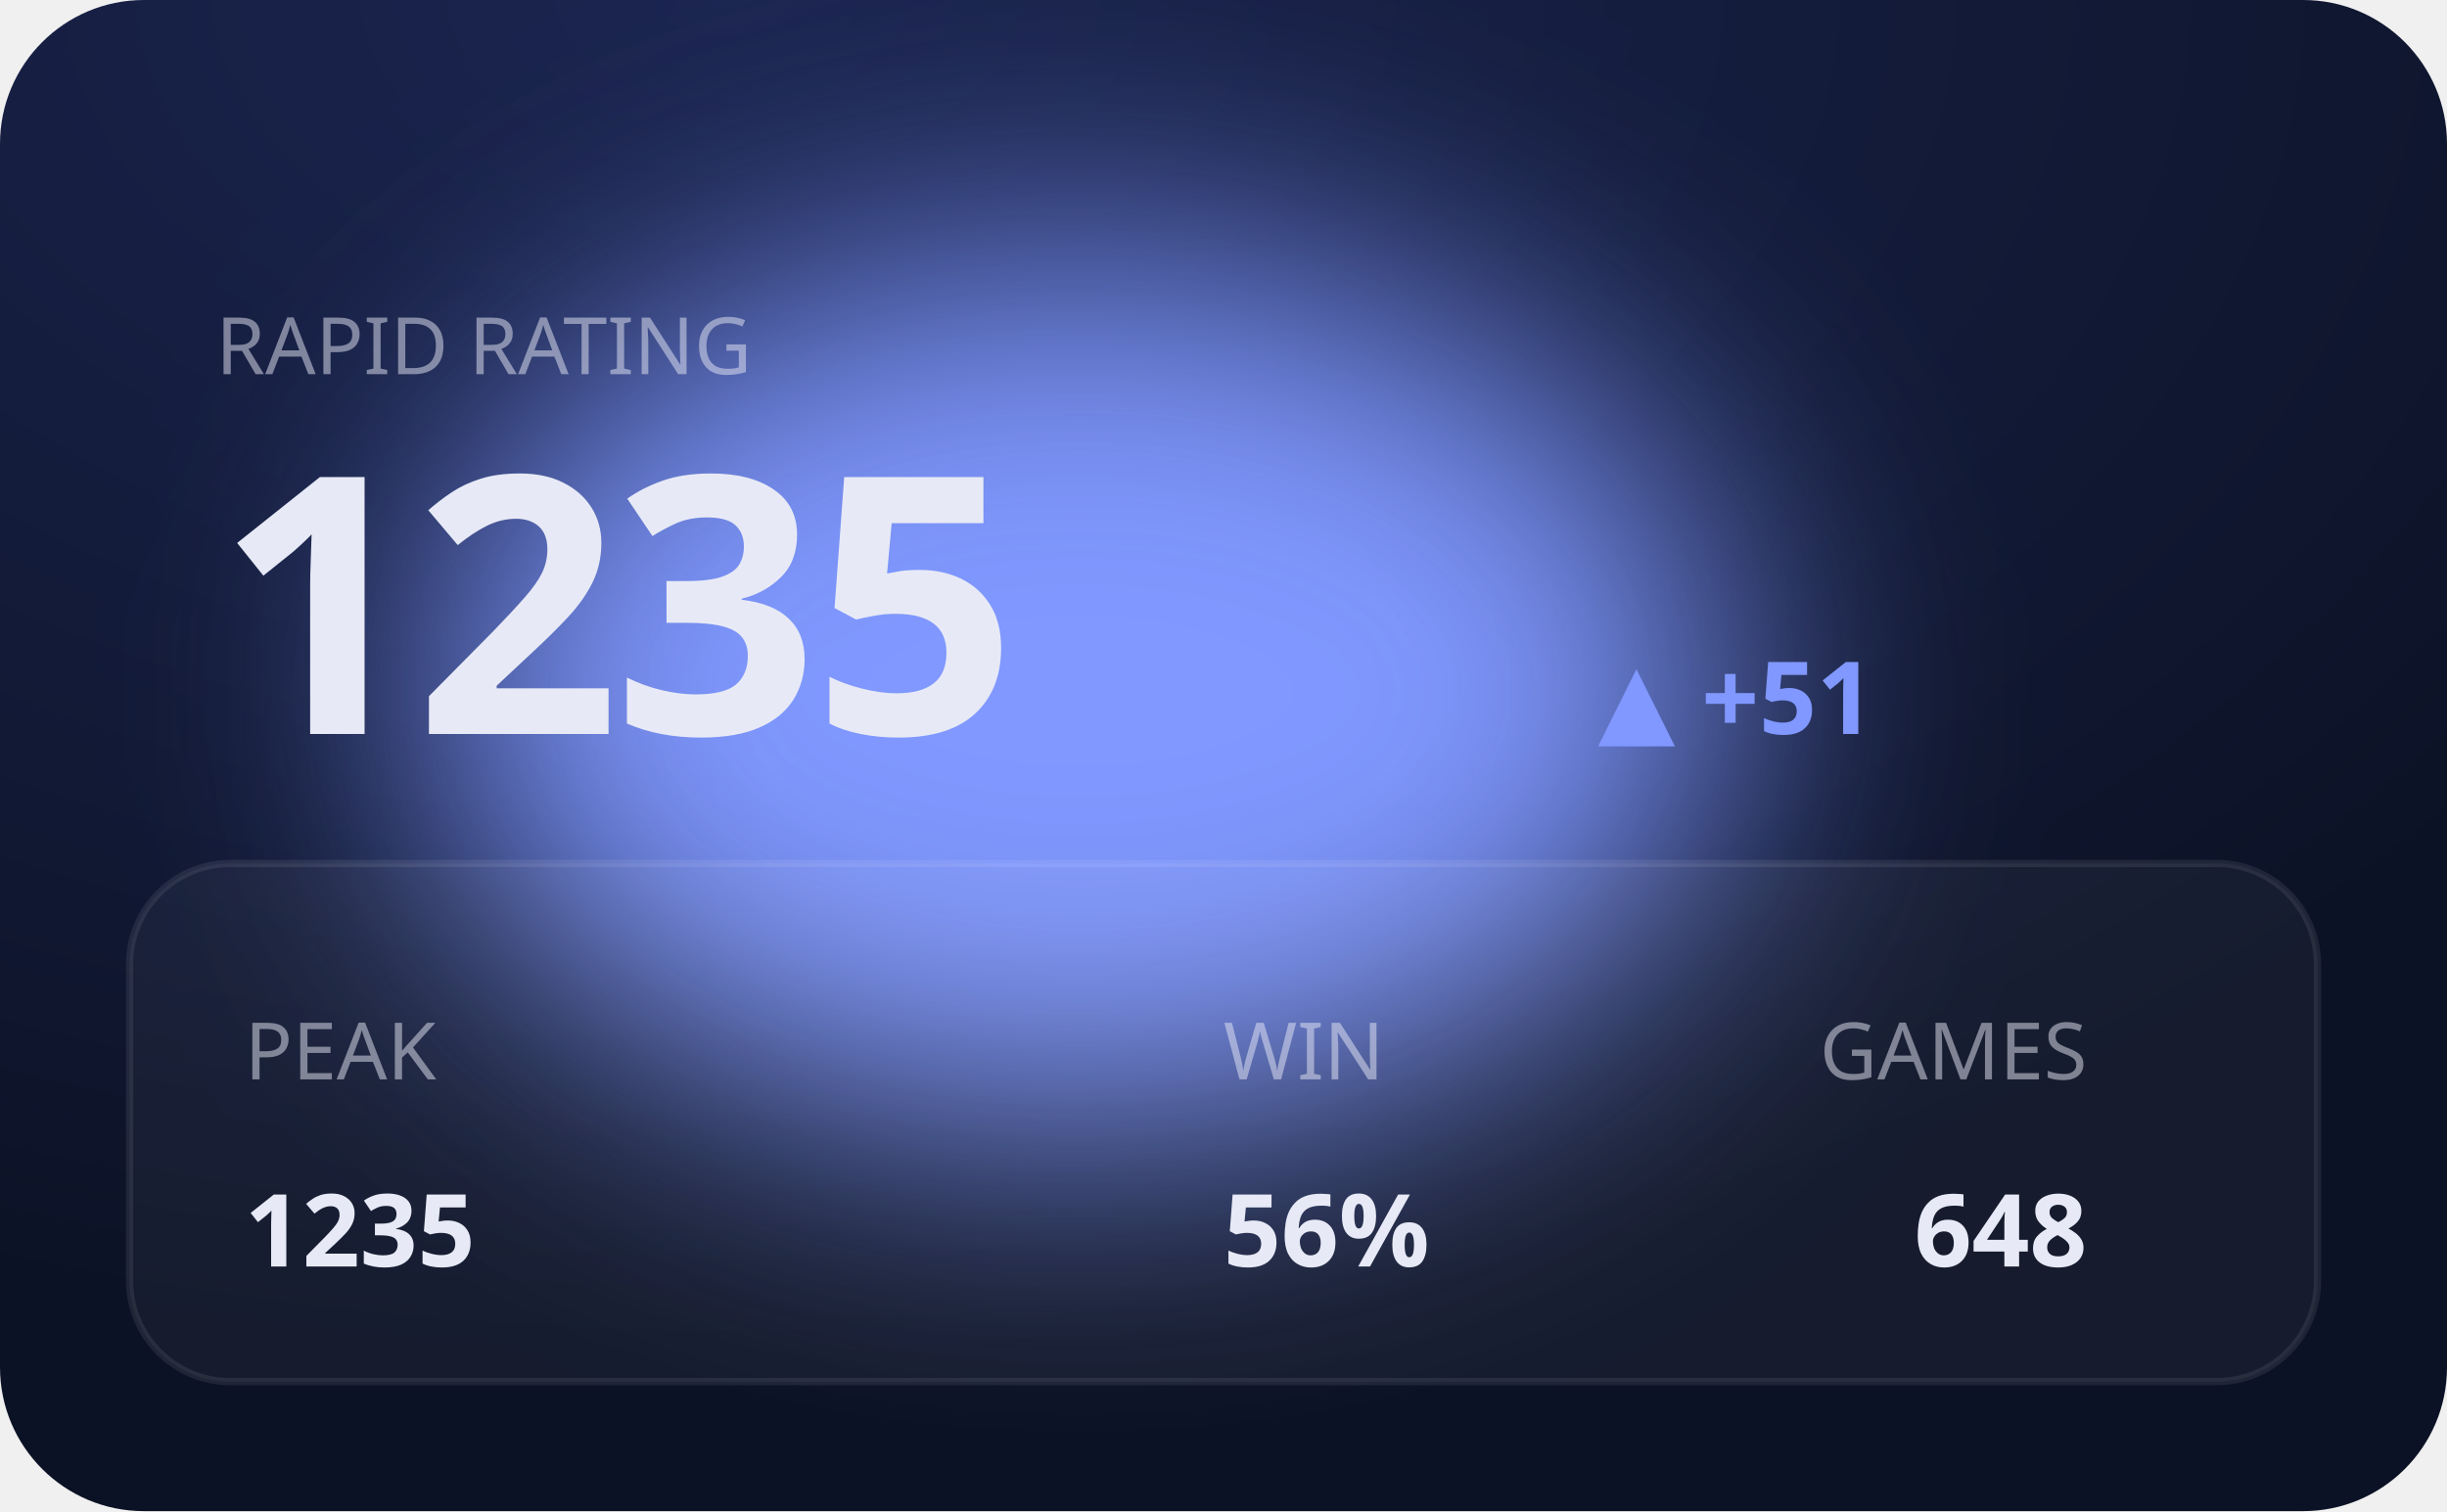
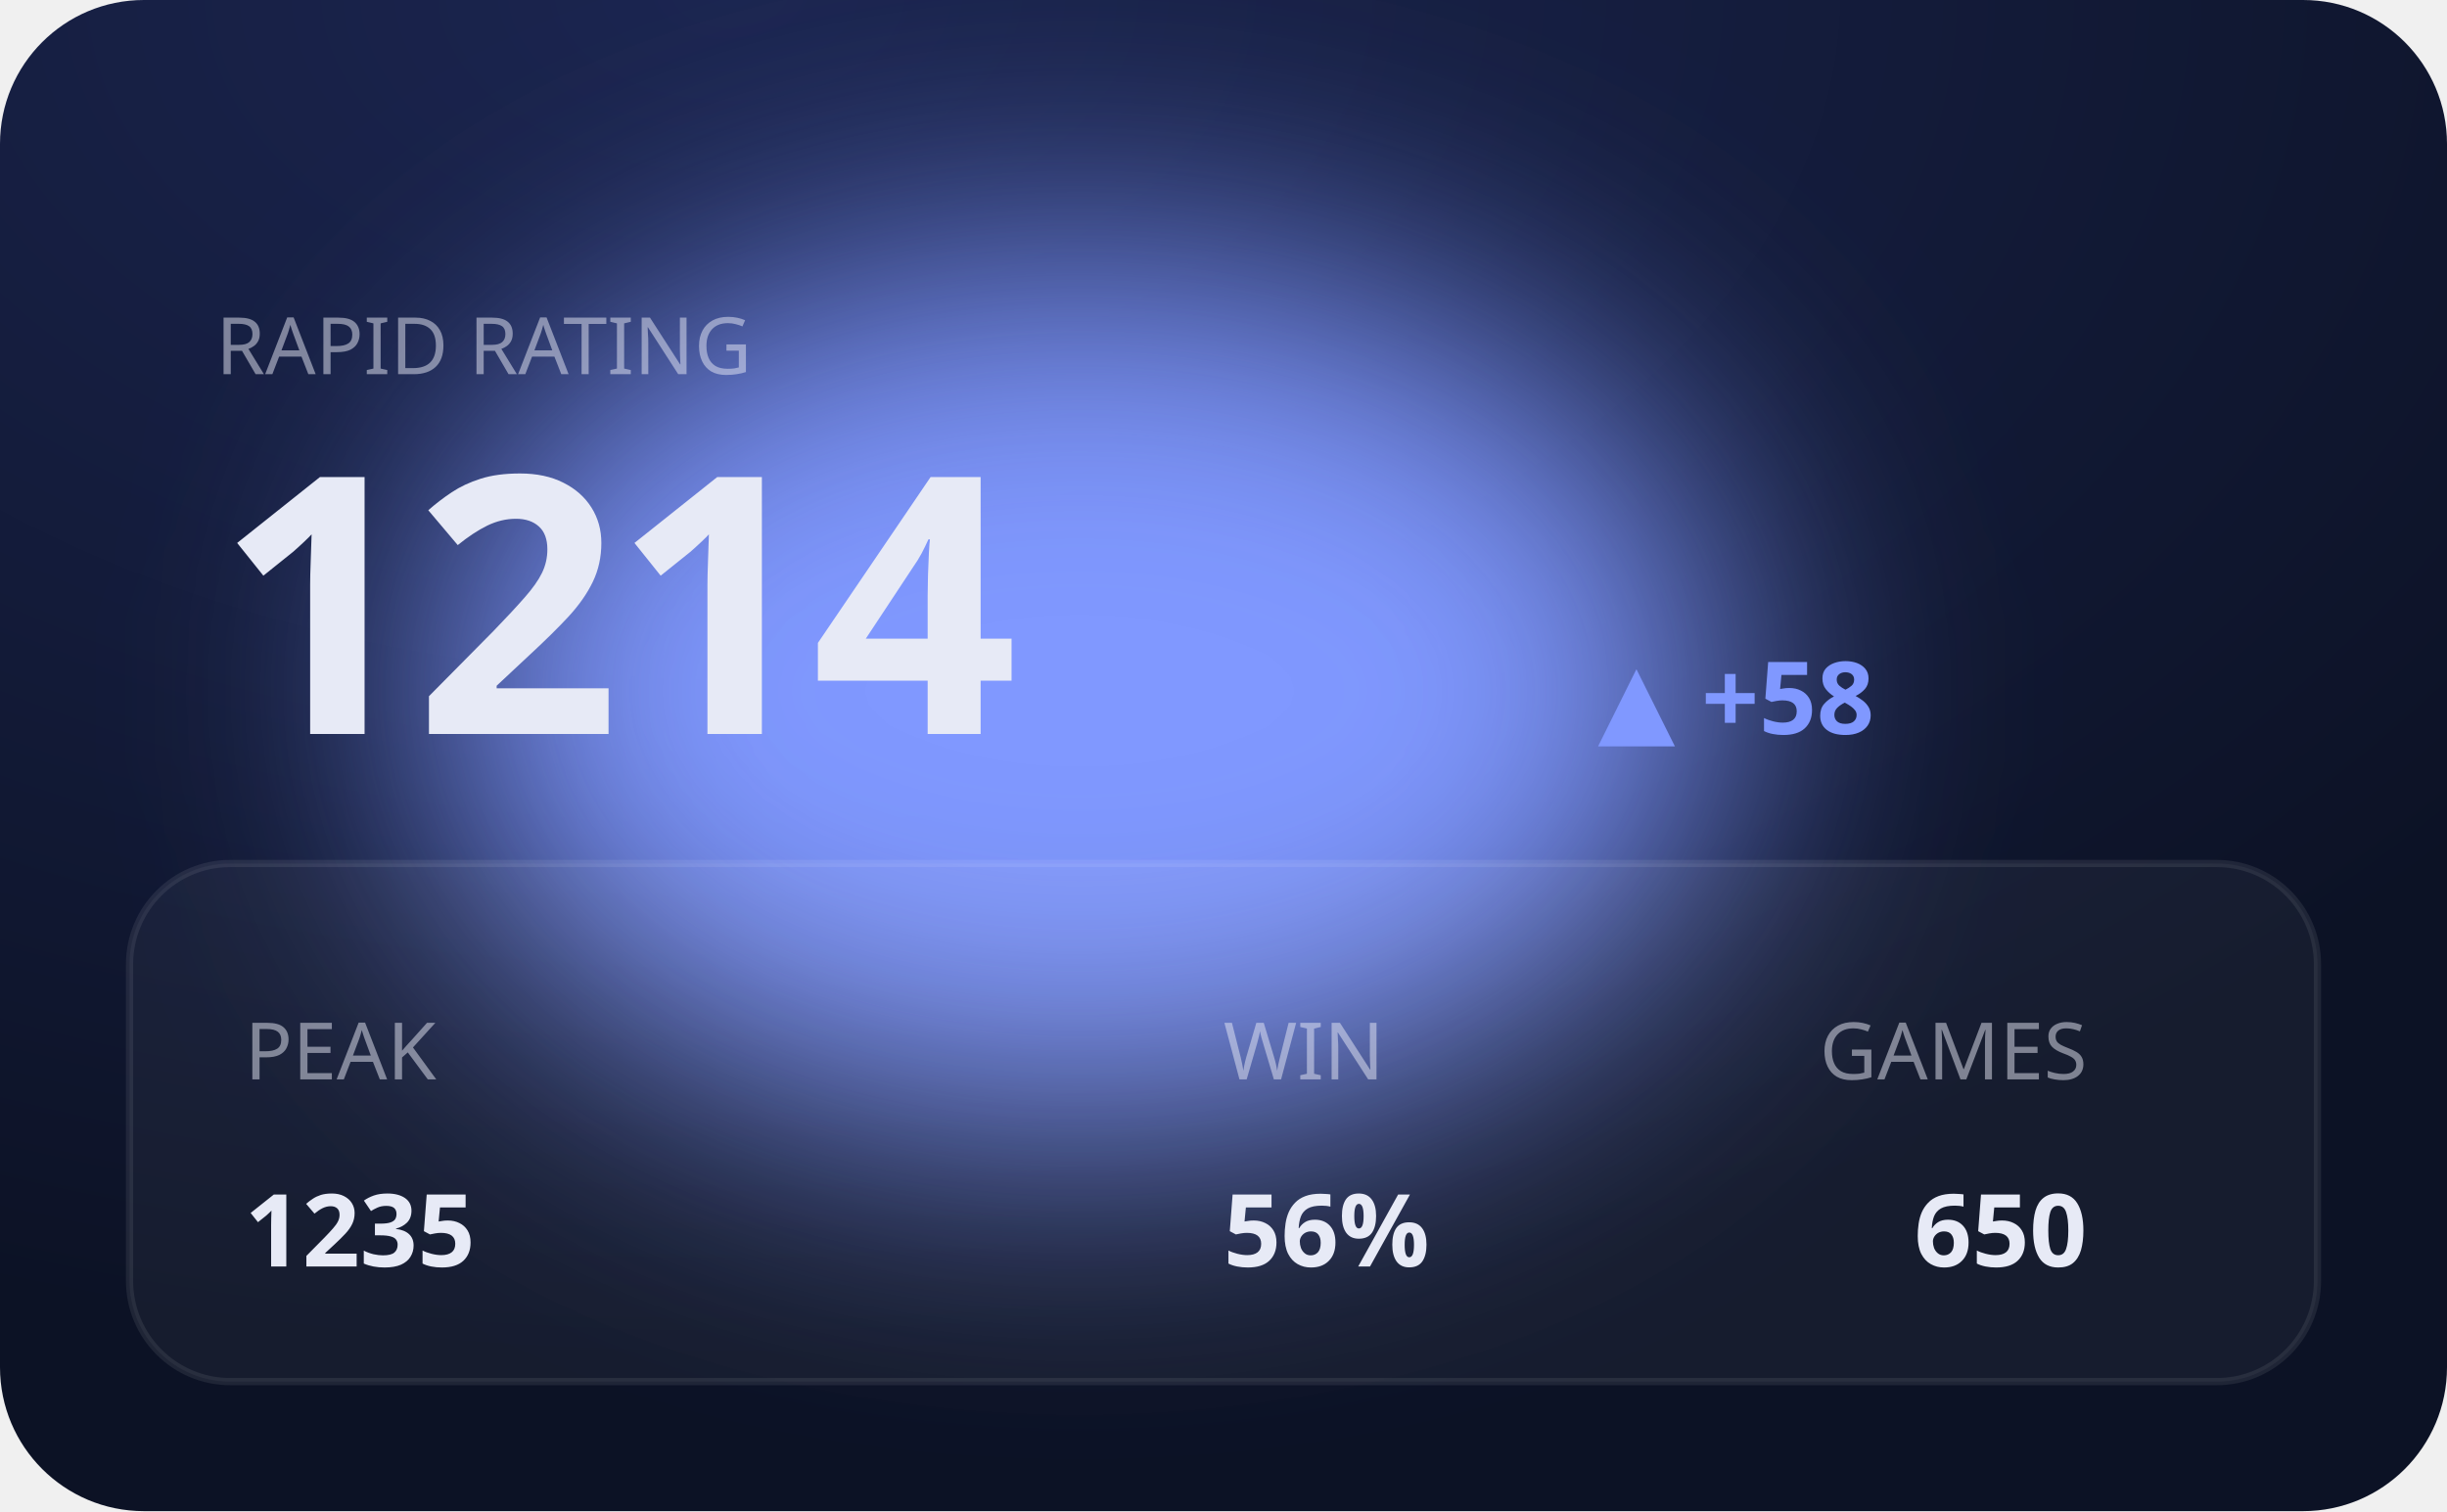
<svg xmlns="http://www.w3.org/2000/svg" viewBox="0 0 340 210" width="340" height="210" role="img" aria-label="RAPID hero">
  <defs>
    <filter id="bE" x="-60%" y="-60%" width="220%" height="220%">
      <feGaussianBlur stdDeviation="20" />
    </filter>
    <radialGradient id="gE" cx="30%" cy="0%" r="90%">
      <stop offset="0" stop-color="#1b2550" />
      <stop offset="1" stop-color="#0c1225" />
    </radialGradient>
  </defs>
  <style>text{fill:#e7eaf6}.bg{fill:#0c1225}.acc{fill:#8098ff}.ln{stroke:#8098ff}.area{fill:#8098ff;opacity:.14}.peak{stroke:#8098ff;opacity:.3}.chip{fill:#8098ff;opacity:.14}.down{fill:#e0715a}.panel{fill:#fff;opacity:.045}.stroke{stroke:#fff;opacity:.08;fill:none}svg{font-family:'Space Grotesk',system-ui,sans-serif}.lbl{font-weight:600;font-size:11px;letter-spacing:.16em}.big{font-weight:700;font-size:34px;letter-spacing:-.02em}.mid{font-weight:600;font-size:14px}.mut{font-weight:500;font-size:11px;opacity:.5}.ser{font-family:'Instrument Serif',serif;font-weight:400;letter-spacing:0}.mono{font-family:'JetBrains Mono',monospace}.ln{fill:none;stroke-width:2.5;stroke-linecap:round;stroke-linejoin:round}.thin{stroke-width:1.6}.draw{stroke-dasharray:1200;stroke-dashoffset:1200;animation:draw 2.3s cubic-bezier(.6,.05,.2,1) forwards .25s}.dot{animation:pulse 2s ease-in-out infinite}.glow{animation:glow 3.4s ease-in-out infinite}.float{animation:float 6.5s ease-in-out infinite}.shim{animation:shim 3s ease-in-out infinite}@keyframes draw{to{stroke-dashoffset:0}}@keyframes pulse{0%,100%{r:4.5;opacity:1}50%{r:8;opacity:.45}}@keyframes glow{0%,100%{opacity:.14}50%{opacity:.34}}@keyframes float{0%,100%{transform:translateY(0)}50%{transform:translateY(-7px)}}@keyframes shim{0%,100%{opacity:.5}50%{opacity:1}}</style>
  <rect width="340" height="210" rx="20" fill="url(#gE)" />
  <ellipse class="acc glow" cx="150" cy="96" rx="90" ry="60" filter="url(#bE)" />
  <rect class="panel" x="18" y="120" width="304" height="72" rx="14" />
  <rect class="stroke" x="18" y="120" width="304" height="72" rx="14" />
  <text class="mut" x="30" y="52">RAPID RATING</text>
-   <text class="big" x="30" y="102" style="font-size:50px">1235</text>
-   <text class="acc mid" x="222" y="102">▲ +51</text>
+   <text class="big" x="30" y="102" style="font-size:50px">1214</text>
+   <text class="acc mid" x="222" y="102">▲ +58</text>
  <text class="mut" x="34" y="150">PEAK</text>
  <text class="mid" x="34" y="176">1235</text>
  <text class="mut" x="170" y="150">WIN</text>
  <text class="mid" x="170" y="176">56%</text>
  <text class="mut" x="290" y="150" text-anchor="end">GAMES</text>
-   <text class="mid" x="290" y="176" text-anchor="end">648</text>
+   <text class="mid" x="290" y="176" text-anchor="end">650</text>
</svg>
